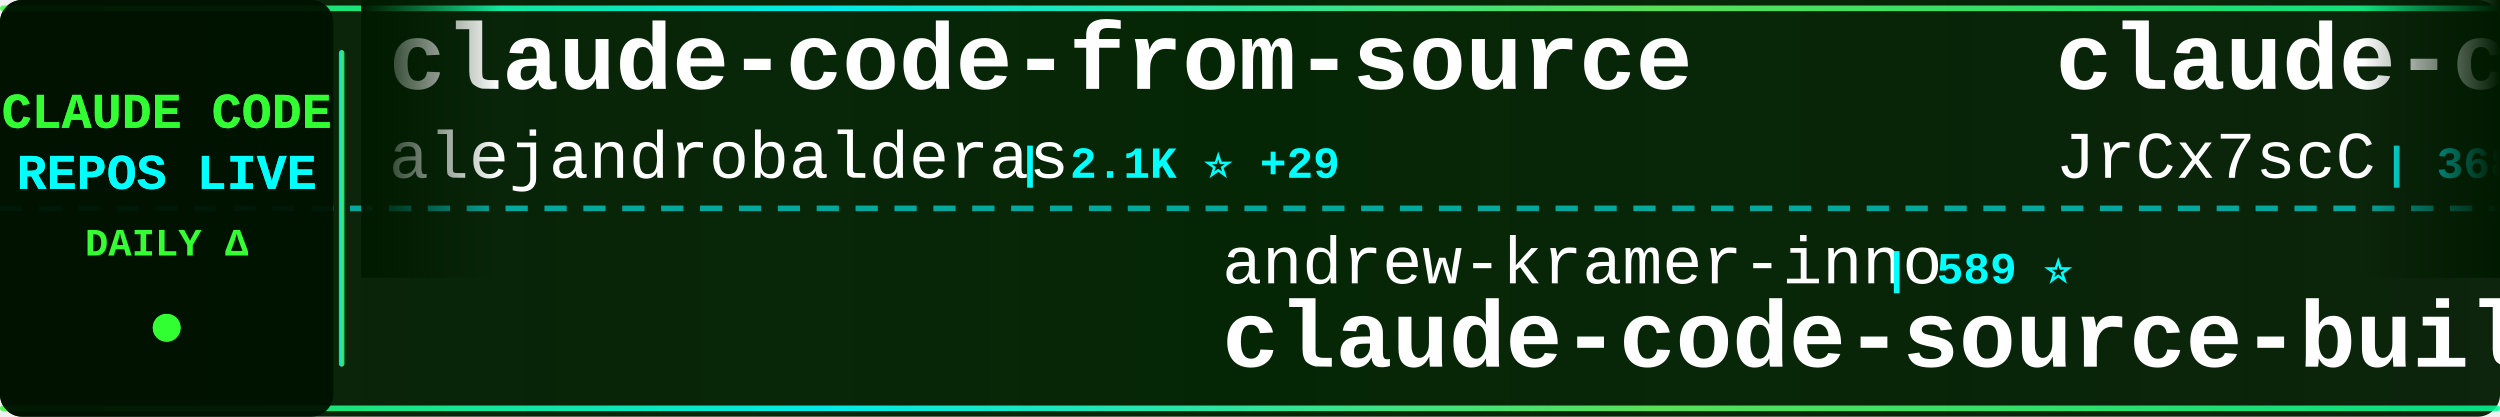
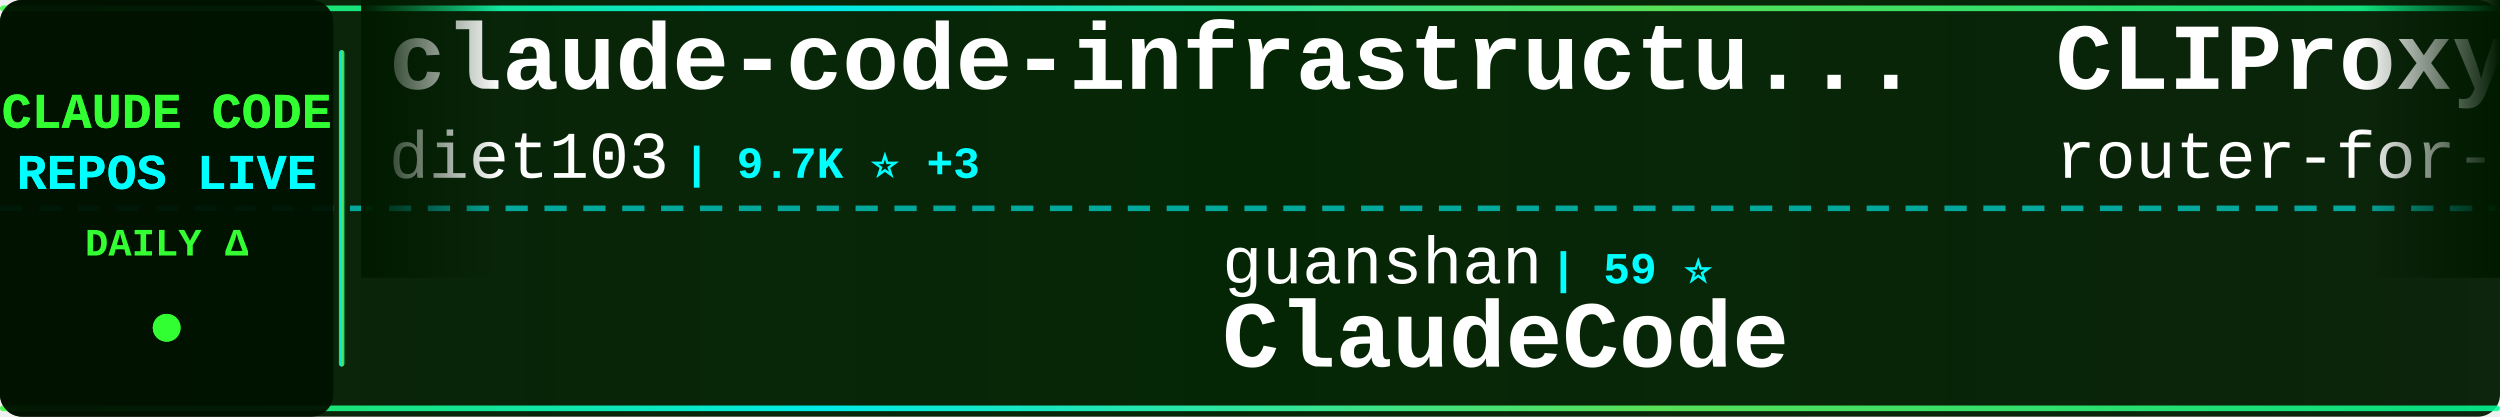
<svg xmlns="http://www.w3.org/2000/svg" width="900" height="150">
  <defs>
    <linearGradient id="tickerBg" x1="0%" y1="0%" x2="100%" y2="0%">
      <stop offset="0%" style="stop-color:#001a00;stop-opacity:0.95" />
      <stop offset="50%" style="stop-color:#002200;stop-opacity:0.98" />
      <stop offset="100%" style="stop-color:#001a00;stop-opacity:0.95" />
    </linearGradient>
    <linearGradient id="borderGrad" x1="0%" y1="0%" x2="100%" y2="0%">
      <stop offset="0%" style="stop-color:#33ff33;stop-opacity:0.85">
        <animate attributeName="stop-opacity" values="0.85;1;0.85" dur="2s" repeatCount="indefinite" />
      </stop>
      <stop offset="33%" style="stop-color:#00ffff;stop-opacity:0.9">
        <animate attributeName="stop-opacity" values="0.9;1;0.9" dur="2.2s" repeatCount="indefinite" />
      </stop>
      <stop offset="66%" style="stop-color:#66ff66;stop-opacity:0.85">
        <animate attributeName="stop-opacity" values="0.85;1;0.85" dur="1.8s" repeatCount="indefinite" />
      </stop>
      <stop offset="100%" style="stop-color:#00ff99;stop-opacity:0.85">
        <animate attributeName="stop-opacity" values="0.85;1;0.85" dur="2s" repeatCount="indefinite" />
      </stop>
    </linearGradient>
    <filter id="textGlow">
      <feGaussianBlur stdDeviation="0.1" result="coloredBlur" />
      <feMerge>
        <feMergeNode in="coloredBlur" />
        <feMergeNode in="SourceGraphic" />
      </feMerge>
    </filter>
    <filter id="metricGlow">
      <feGaussianBlur stdDeviation="0.2" result="coloredBlur" />
      <feMerge>
        <feMergeNode in="coloredBlur" />
        <feMergeNode in="SourceGraphic" />
      </feMerge>
    </filter>
    <linearGradient id="leftFade" x1="0%" y1="0%" x2="100%" y2="0%">
      <stop offset="0%" style="stop-color:#001a00;stop-opacity:1" />
      <stop offset="100%" style="stop-color:#001a00;stop-opacity:0" />
    </linearGradient>
    <linearGradient id="rightFade" x1="0%" y1="0%" x2="100%" y2="0%">
      <stop offset="0%" style="stop-color:#001a00;stop-opacity:0" />
      <stop offset="100%" style="stop-color:#001a00;stop-opacity:1" />
    </linearGradient>
  </defs>
  <rect width="900" height="150" fill="url(#tickerBg)" rx="8" />
  <rect x="0" y="2" width="900" height="2" fill="url(#borderGrad)" rx="1" />
  <rect x="0" y="146" width="900" height="2" fill="url(#borderGrad)" rx="1" />
  <line x1="0" y1="75" x2="900" y2="75" stroke="#00ffff" stroke-width="2" stroke-dasharray="8 6" opacity="0.6" />
  <rect x="0" y="0" width="120" height="150" fill="#001100" opacity="0.95" rx="8" />
  <text x="60" y="46" font-family="'Courier New', monospace" font-size="18" font-weight="bold" fill="#33ff33" text-anchor="middle" filter="url(#textGlow)">
    CLAUDE CODE
  </text>
  <text x="60" y="68" font-family="'Courier New', monospace" font-size="18" font-weight="bold" fill="#00ffff" text-anchor="middle" filter="url(#textGlow)">
    REPOS LIVE
  </text>
  <text x="60" y="92" font-family="'Courier New', monospace" font-size="14" font-weight="bold" fill="#33ff33" text-anchor="middle">
    DAILY Δ
  </text>
  <circle cx="60" cy="118" r="5" fill="#33ff33" filter="url(#metricGlow)">
    <animate attributeName="r" values="4;6;4" dur="1.5s" repeatCount="indefinite" />
    <animate attributeName="opacity" values="0.6;1;0.6" dur="1.5s" repeatCount="indefinite" />
  </circle>
  <rect x="122" y="18" width="2" height="114" fill="url(#borderGrad)" rx="1" />
  <clipPath id="tickerClip">
    <rect x="130" y="0" width="770" height="150" />
  </clipPath>
  <g clip-path="url(#tickerClip)">
    <g id="tickerItems">
      <animateTransform attributeName="transform" attributeType="XML" type="translate" from="0 0" to="-3000 0" dur="54s" repeatCount="indefinite" />
      <g transform="translate(0, 0)">
-         <text x="140" y="32" font-family="'Courier New', monospace" font-size="34" font-weight="bold" fill="#ffffff">claude-code-from-source</text>
-         <text x="140" y="64" font-family="'Courier New', monospace" font-size="24" font-weight="normal" fill="#ffffff" opacity="1.0">alejandrobalderas</text>
-         <text x="366" y="64" font-family="'Courier New', monospace" font-size="16" font-weight="bold" fill="#00ffff"> | 2.1K ⭐ +29</text>
+         <text x="140" y="32" font-family="'Courier New', monospace" font-size="34" font-weight="bold" fill="#ffffff">claude-code-infrastructu...</text>
+         <text x="140" y="64" font-family="'Courier New', monospace" font-size="24" font-weight="normal" fill="#ffffff" opacity="1.0">diet103</text>
+         <text x="246" y="64" font-family="'Courier New', monospace" font-size="16" font-weight="bold" fill="#00ffff"> | 9.7K ⭐ +3</text>
      </g>
      <g transform="translate(300, 0)">
-         <text x="140" y="102" font-family="'Courier New', monospace" font-size="24" font-weight="normal" fill="#ffffff" opacity="1.0">andrew-kramer-inno</text>
-         <text x="378" y="102" font-family="'Courier New', monospace" font-size="16" font-weight="bold" fill="#00ffff"> | 589 ⭐</text>
-         <text x="140" y="132" font-family="'Courier New', monospace" font-size="34" font-weight="bold" fill="#ffffff">claude-code-source-build</text>
+         <text x="140" y="102" font-family="'Courier New', monospace" font-size="24" font-weight="normal" fill="#ffffff" opacity="1.0">guanshan</text>
+         <text x="258" y="102" font-family="'Courier New', monospace" font-size="16" font-weight="bold" fill="#00ffff"> | 59 ⭐</text>
+         <text x="140" y="132" font-family="'Courier New', monospace" font-size="34" font-weight="bold" fill="#ffffff">ClaudeCode</text>
      </g>
      <g transform="translate(600, 0)">
-         <text x="140" y="32" font-family="'Courier New', monospace" font-size="34" font-weight="bold" fill="#ffffff">claude-code-source</text>
-         <text x="140" y="64" font-family="'Courier New', monospace" font-size="24" font-weight="normal" fill="#ffffff" opacity="1.0">JrCx7scC</text>
-         <text x="258" y="64" font-family="'Courier New', monospace" font-size="16" font-weight="bold" fill="#00ffff"> | 368 ⭐</text>
+         <text x="140" y="32" font-family="'Courier New', monospace" font-size="34" font-weight="bold" fill="#ffffff">CLIProxyAPI</text>
+         <text x="140" y="64" font-family="'Courier New', monospace" font-size="24" font-weight="normal" fill="#ffffff" opacity="1.0">router-for-me</text>
+         <text x="318" y="64" font-family="'Courier New', monospace" font-size="16" font-weight="bold" fill="#00ffff"> | 34.2K ⭐ +233</text>
      </g>
      <g transform="translate(900, 0)">
-         <text x="140" y="102" font-family="'Courier New', monospace" font-size="24" font-weight="normal" fill="#ffffff" opacity="1.0">zstmfhy</text>
-         <text x="246" y="102" font-family="'Courier New', monospace" font-size="16" font-weight="bold" fill="#00ffff"> | 190 ⭐</text>
-         <text x="140" y="132" font-family="'Courier New', monospace" font-size="34" font-weight="bold" fill="#ffffff">Claude-code</text>
+         <text x="140" y="102" font-family="'Courier New', monospace" font-size="24" font-weight="normal" fill="#ffffff" opacity="1.0">oboard</text>
+         <text x="234" y="102" font-family="'Courier New', monospace" font-size="16" font-weight="bold" fill="#00ffff"> | 3.1K ⭐ +6</text>
+         <text x="140" y="132" font-family="'Courier New', monospace" font-size="34" font-weight="bold" fill="#ffffff">claude-code-rev</text>
      </g>
      <g transform="translate(1200, 0)">
-         <text x="140" y="32" font-family="'Courier New', monospace" font-size="34" font-weight="bold" fill="#ffffff">claude-code-sourcemap</text>
-         <text x="140" y="64" font-family="'Courier New', monospace" font-size="24" font-weight="normal" fill="#ffffff" opacity="1.0">ChinaSiro</text>
-         <text x="270" y="64" font-family="'Courier New', monospace" font-size="16" font-weight="bold" fill="#00ffff"> | 9.2K ⭐ +11</text>
+         <text x="140" y="32" font-family="'Courier New', monospace" font-size="34" font-weight="bold" fill="#ffffff">claude-code-prompts</text>
+         <text x="140" y="64" font-family="'Courier New', monospace" font-size="24" font-weight="normal" fill="#ffffff" opacity="1.0">repowise-dev</text>
+         <text x="306" y="64" font-family="'Courier New', monospace" font-size="16" font-weight="bold" fill="#00ffff"> | 1.0K ⭐ +12</text>
      </g>
      <g transform="translate(1500, 0)">
-         <text x="140" y="102" font-family="'Courier New', monospace" font-size="24" font-weight="normal" fill="#ffffff" opacity="1.0">fuergaosi233</text>
-         <text x="306" y="102" font-family="'Courier New', monospace" font-size="16" font-weight="bold" fill="#00ffff"> | 2.6K ⭐ +3</text>
-         <text x="140" y="132" font-family="'Courier New', monospace" font-size="34" font-weight="bold" fill="#ffffff">claude-code-proxy</text>
+         <text x="140" y="102" font-family="'Courier New', monospace" font-size="24" font-weight="normal" fill="#ffffff" opacity="1.0">lintsinghua</text>
+         <text x="294" y="102" font-family="'Courier New', monospace" font-size="16" font-weight="bold" fill="#00ffff"> | 3.4K ⭐ +14</text>
+         <text x="140" y="132" font-family="'Courier New', monospace" font-size="34" font-weight="bold" fill="#ffffff">claude-code-book</text>
      </g>
      <g transform="translate(1800, 0)">
-         <text x="140" y="32" font-family="'Courier New', monospace" font-size="34" font-weight="bold" fill="#ffffff">claude-code-book</text>
-         <text x="140" y="64" font-family="'Courier New', monospace" font-size="24" font-weight="normal" fill="#ffffff" opacity="1.0">lintsinghua</text>
-         <text x="294" y="64" font-family="'Courier New', monospace" font-size="16" font-weight="bold" fill="#00ffff"> | 3.4K ⭐ +14</text>
+         <text x="140" y="32" font-family="'Courier New', monospace" font-size="34" font-weight="bold" fill="#ffffff">claude-code-settings</text>
+         <text x="140" y="64" font-family="'Courier New', monospace" font-size="24" font-weight="normal" fill="#ffffff" opacity="1.0">feiskyer</text>
+         <text x="258" y="64" font-family="'Courier New', monospace" font-size="16" font-weight="bold" fill="#00ffff"> | 1.5K ⭐ +3</text>
      </g>
      <g transform="translate(2100, 0)">
-         <text x="140" y="102" font-family="'Courier New', monospace" font-size="24" font-weight="normal" fill="#ffffff" opacity="1.0">edmund-io</text>
-         <text x="270" y="102" font-family="'Courier New', monospace" font-size="16" font-weight="bold" fill="#00ffff"> | 1.4K ⭐ +1</text>
-         <text x="140" y="132" font-family="'Courier New', monospace" font-size="34" font-weight="bold" fill="#ffffff">edmunds-claude-code</text>
+         <text x="140" y="102" font-family="'Courier New', monospace" font-size="24" font-weight="normal" fill="#ffffff" opacity="1.0">KPR111</text>
+         <text x="234" y="102" font-family="'Courier New', monospace" font-size="16" font-weight="bold" fill="#00ffff"> | 17 ⭐</text>
+         <text x="140" y="132" font-family="'Courier New', monospace" font-size="34" font-weight="bold" fill="#ffffff">Claude-Code</text>
      </g>
      <g transform="translate(2400, 0)">
-         <text x="140" y="32" font-family="'Courier New', monospace" font-size="34" font-weight="bold" fill="#ffffff">claude_code_src</text>
-         <text x="140" y="64" font-family="'Courier New', monospace" font-size="24" font-weight="normal" fill="#ffffff" opacity="1.0">ponponon</text>
-         <text x="258" y="64" font-family="'Courier New', monospace" font-size="16" font-weight="bold" fill="#00ffff"> | 2.2K ⭐ +1</text>
+         <text x="140" y="32" font-family="'Courier New', monospace" font-size="34" font-weight="bold" fill="#ffffff">ralph</text>
+         <text x="140" y="64" font-family="'Courier New', monospace" font-size="24" font-weight="normal" fill="#ffffff" opacity="1.0">snarktank</text>
+         <text x="270" y="64" font-family="'Courier New', monospace" font-size="16" font-weight="bold" fill="#00ffff"> | 19.4K ⭐ +44</text>
      </g>
      <g transform="translate(2700, 0)">
-         <text x="140" y="102" font-family="'Courier New', monospace" font-size="24" font-weight="normal" fill="#ffffff" opacity="1.0">Windy3f3f3f3f</text>
-         <text x="318" y="102" font-family="'Courier New', monospace" font-size="16" font-weight="bold" fill="#00ffff"> | 2.4K ⭐ +9</text>
-         <text x="140" y="132" font-family="'Courier New', monospace" font-size="34" font-weight="bold" fill="#ffffff">how-claude-code-works</text>
+         <text x="140" y="102" font-family="'Courier New', monospace" font-size="24" font-weight="normal" fill="#ffffff" opacity="1.0">ghuntley</text>
+         <text x="258" y="102" font-family="'Courier New', monospace" font-size="16" font-weight="bold" fill="#00ffff"> | 978 ⭐</text>
+         <text x="140" y="132" font-family="'Courier New', monospace" font-size="34" font-weight="bold" fill="#ffffff">claude-code-source-code-...</text>
      </g>
      <g transform="translate(3000, 0)">
-         <text x="140" y="32" font-family="'Courier New', monospace" font-size="34" font-weight="bold" fill="#ffffff">claude-code-from-source</text>
-         <text x="140" y="64" font-family="'Courier New', monospace" font-size="24" font-weight="normal" fill="#ffffff" opacity="1.0">alejandrobalderas</text>
-         <text x="366" y="64" font-family="'Courier New', monospace" font-size="16" font-weight="bold" fill="#00ffff"> | 2.1K ⭐ +29</text>
+         <text x="140" y="32" font-family="'Courier New', monospace" font-size="34" font-weight="bold" fill="#ffffff">claude-code-infrastructu...</text>
+         <text x="140" y="64" font-family="'Courier New', monospace" font-size="24" font-weight="normal" fill="#ffffff" opacity="1.0">diet103</text>
+         <text x="246" y="64" font-family="'Courier New', monospace" font-size="16" font-weight="bold" fill="#00ffff"> | 9.7K ⭐ +3</text>
      </g>
      <g transform="translate(3300, 0)">
-         <text x="140" y="102" font-family="'Courier New', monospace" font-size="24" font-weight="normal" fill="#ffffff" opacity="1.0">andrew-kramer-inno</text>
-         <text x="378" y="102" font-family="'Courier New', monospace" font-size="16" font-weight="bold" fill="#00ffff"> | 589 ⭐</text>
-         <text x="140" y="132" font-family="'Courier New', monospace" font-size="34" font-weight="bold" fill="#ffffff">claude-code-source-build</text>
+         <text x="140" y="102" font-family="'Courier New', monospace" font-size="24" font-weight="normal" fill="#ffffff" opacity="1.0">guanshan</text>
+         <text x="258" y="102" font-family="'Courier New', monospace" font-size="16" font-weight="bold" fill="#00ffff"> | 59 ⭐</text>
+         <text x="140" y="132" font-family="'Courier New', monospace" font-size="34" font-weight="bold" fill="#ffffff">ClaudeCode</text>
      </g>
      <g transform="translate(3600, 0)">
-         <text x="140" y="32" font-family="'Courier New', monospace" font-size="34" font-weight="bold" fill="#ffffff">claude-code-source</text>
-         <text x="140" y="64" font-family="'Courier New', monospace" font-size="24" font-weight="normal" fill="#ffffff" opacity="1.0">JrCx7scC</text>
-         <text x="258" y="64" font-family="'Courier New', monospace" font-size="16" font-weight="bold" fill="#00ffff"> | 368 ⭐</text>
+         <text x="140" y="32" font-family="'Courier New', monospace" font-size="34" font-weight="bold" fill="#ffffff">CLIProxyAPI</text>
+         <text x="140" y="64" font-family="'Courier New', monospace" font-size="24" font-weight="normal" fill="#ffffff" opacity="1.0">router-for-me</text>
+         <text x="318" y="64" font-family="'Courier New', monospace" font-size="16" font-weight="bold" fill="#00ffff"> | 34.2K ⭐ +233</text>
      </g>
      <g transform="translate(3900, 0)">
-         <text x="140" y="102" font-family="'Courier New', monospace" font-size="24" font-weight="normal" fill="#ffffff" opacity="1.0">zstmfhy</text>
-         <text x="246" y="102" font-family="'Courier New', monospace" font-size="16" font-weight="bold" fill="#00ffff"> | 190 ⭐</text>
-         <text x="140" y="132" font-family="'Courier New', monospace" font-size="34" font-weight="bold" fill="#ffffff">Claude-code</text>
+         <text x="140" y="102" font-family="'Courier New', monospace" font-size="24" font-weight="normal" fill="#ffffff" opacity="1.0">oboard</text>
+         <text x="234" y="102" font-family="'Courier New', monospace" font-size="16" font-weight="bold" fill="#00ffff"> | 3.1K ⭐ +6</text>
+         <text x="140" y="132" font-family="'Courier New', monospace" font-size="34" font-weight="bold" fill="#ffffff">claude-code-rev</text>
      </g>
    </g>
  </g>
  <rect x="130" y="0" width="50" height="100" fill="url(#leftFade)" />
  <rect x="850" y="0" width="50" height="100" fill="url(#rightFade)" />
</svg>
